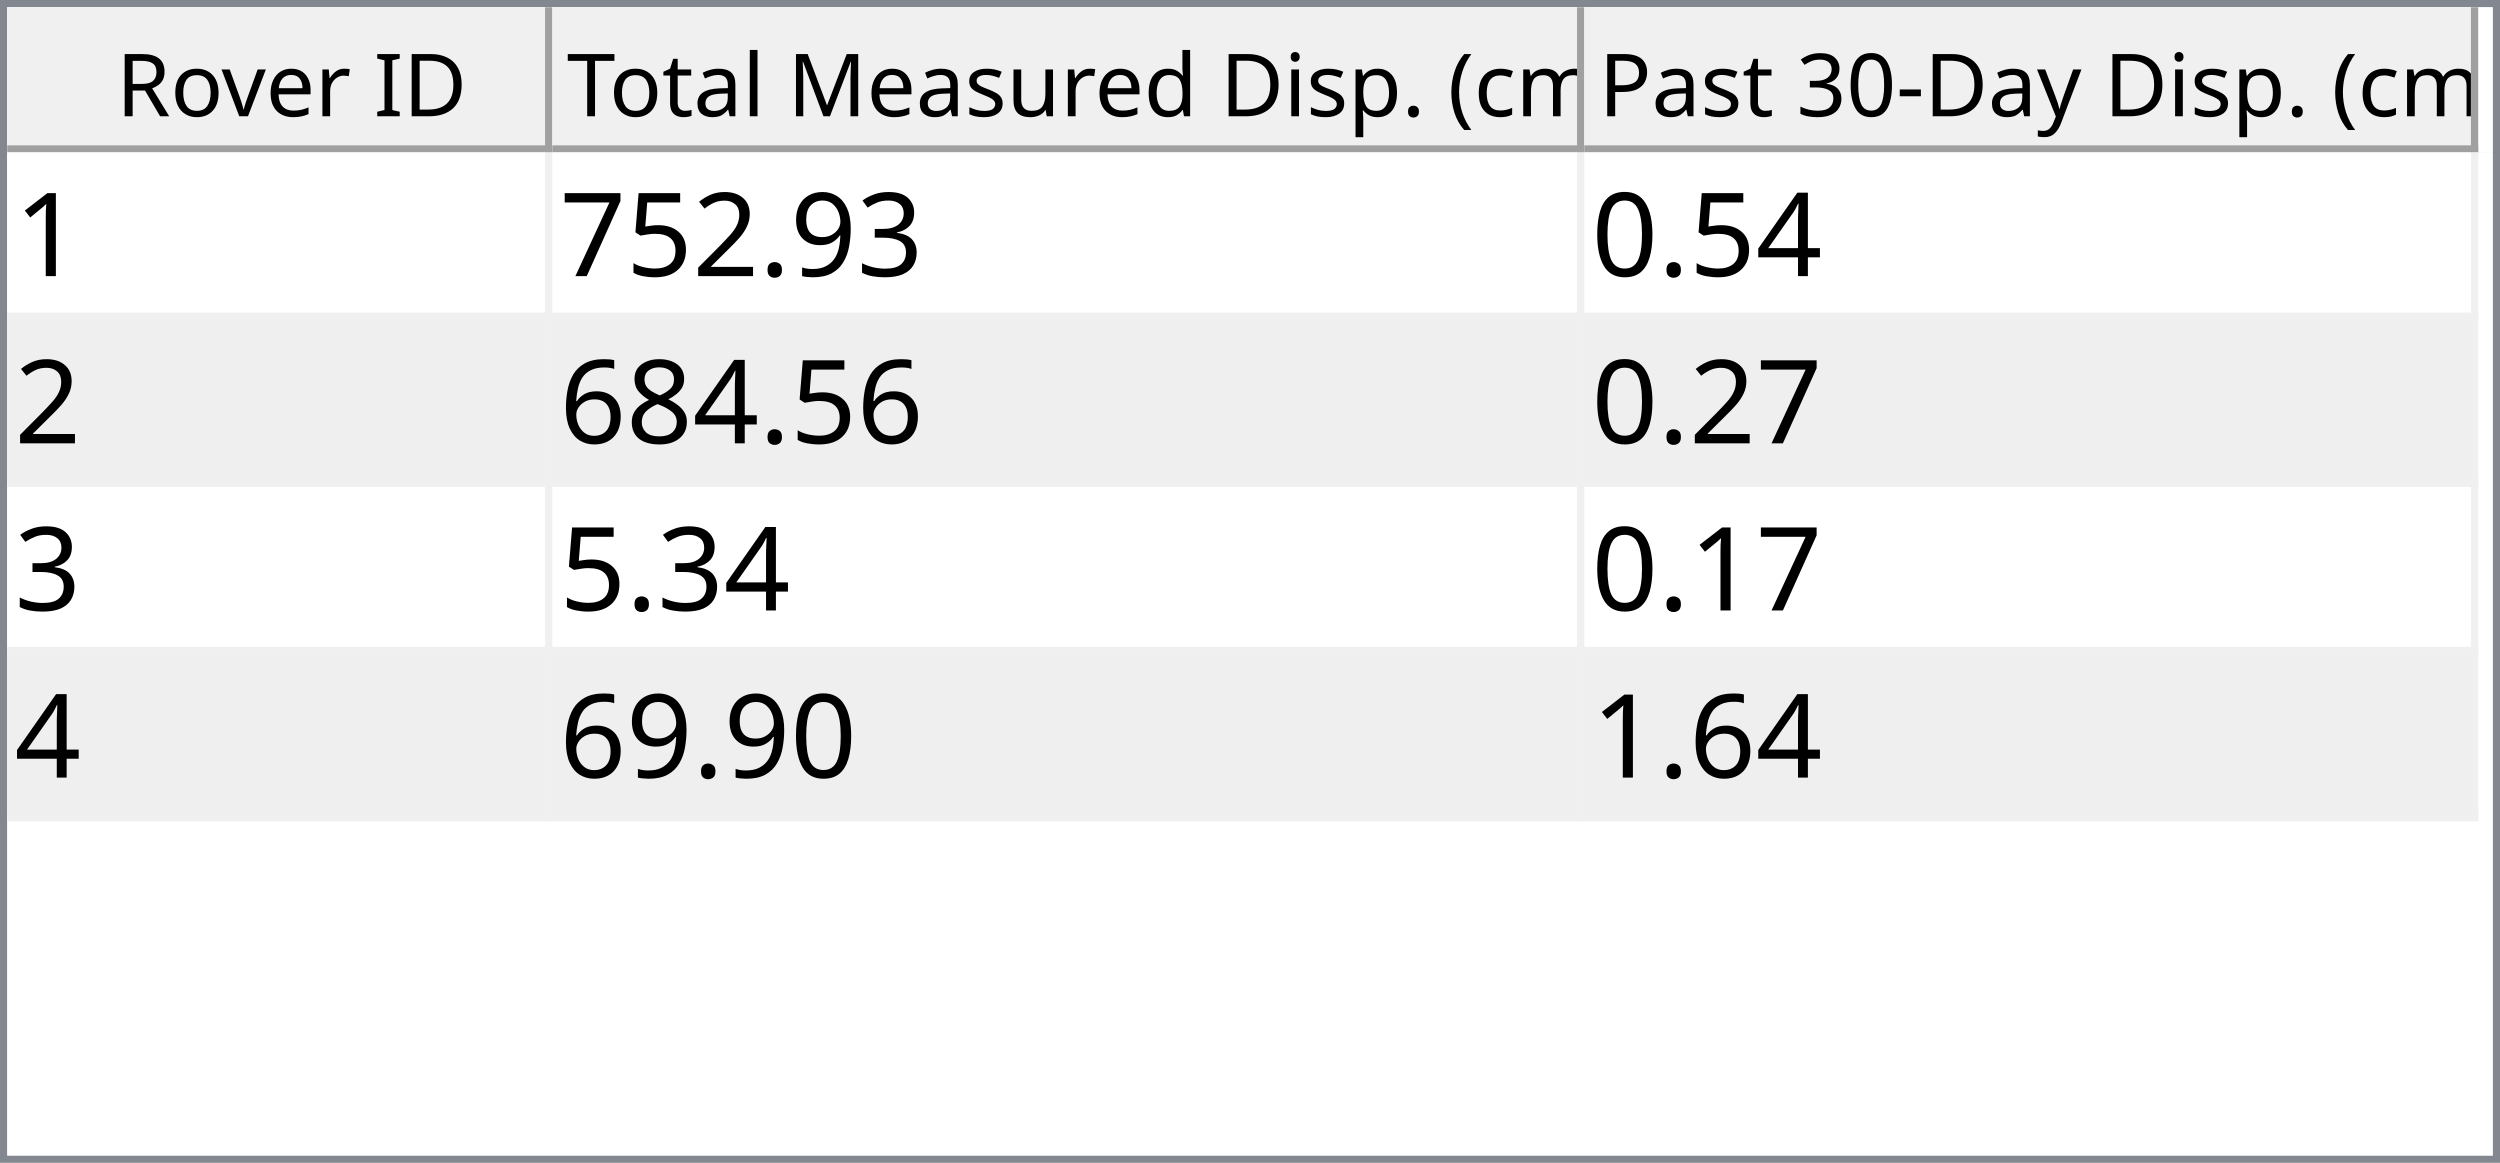
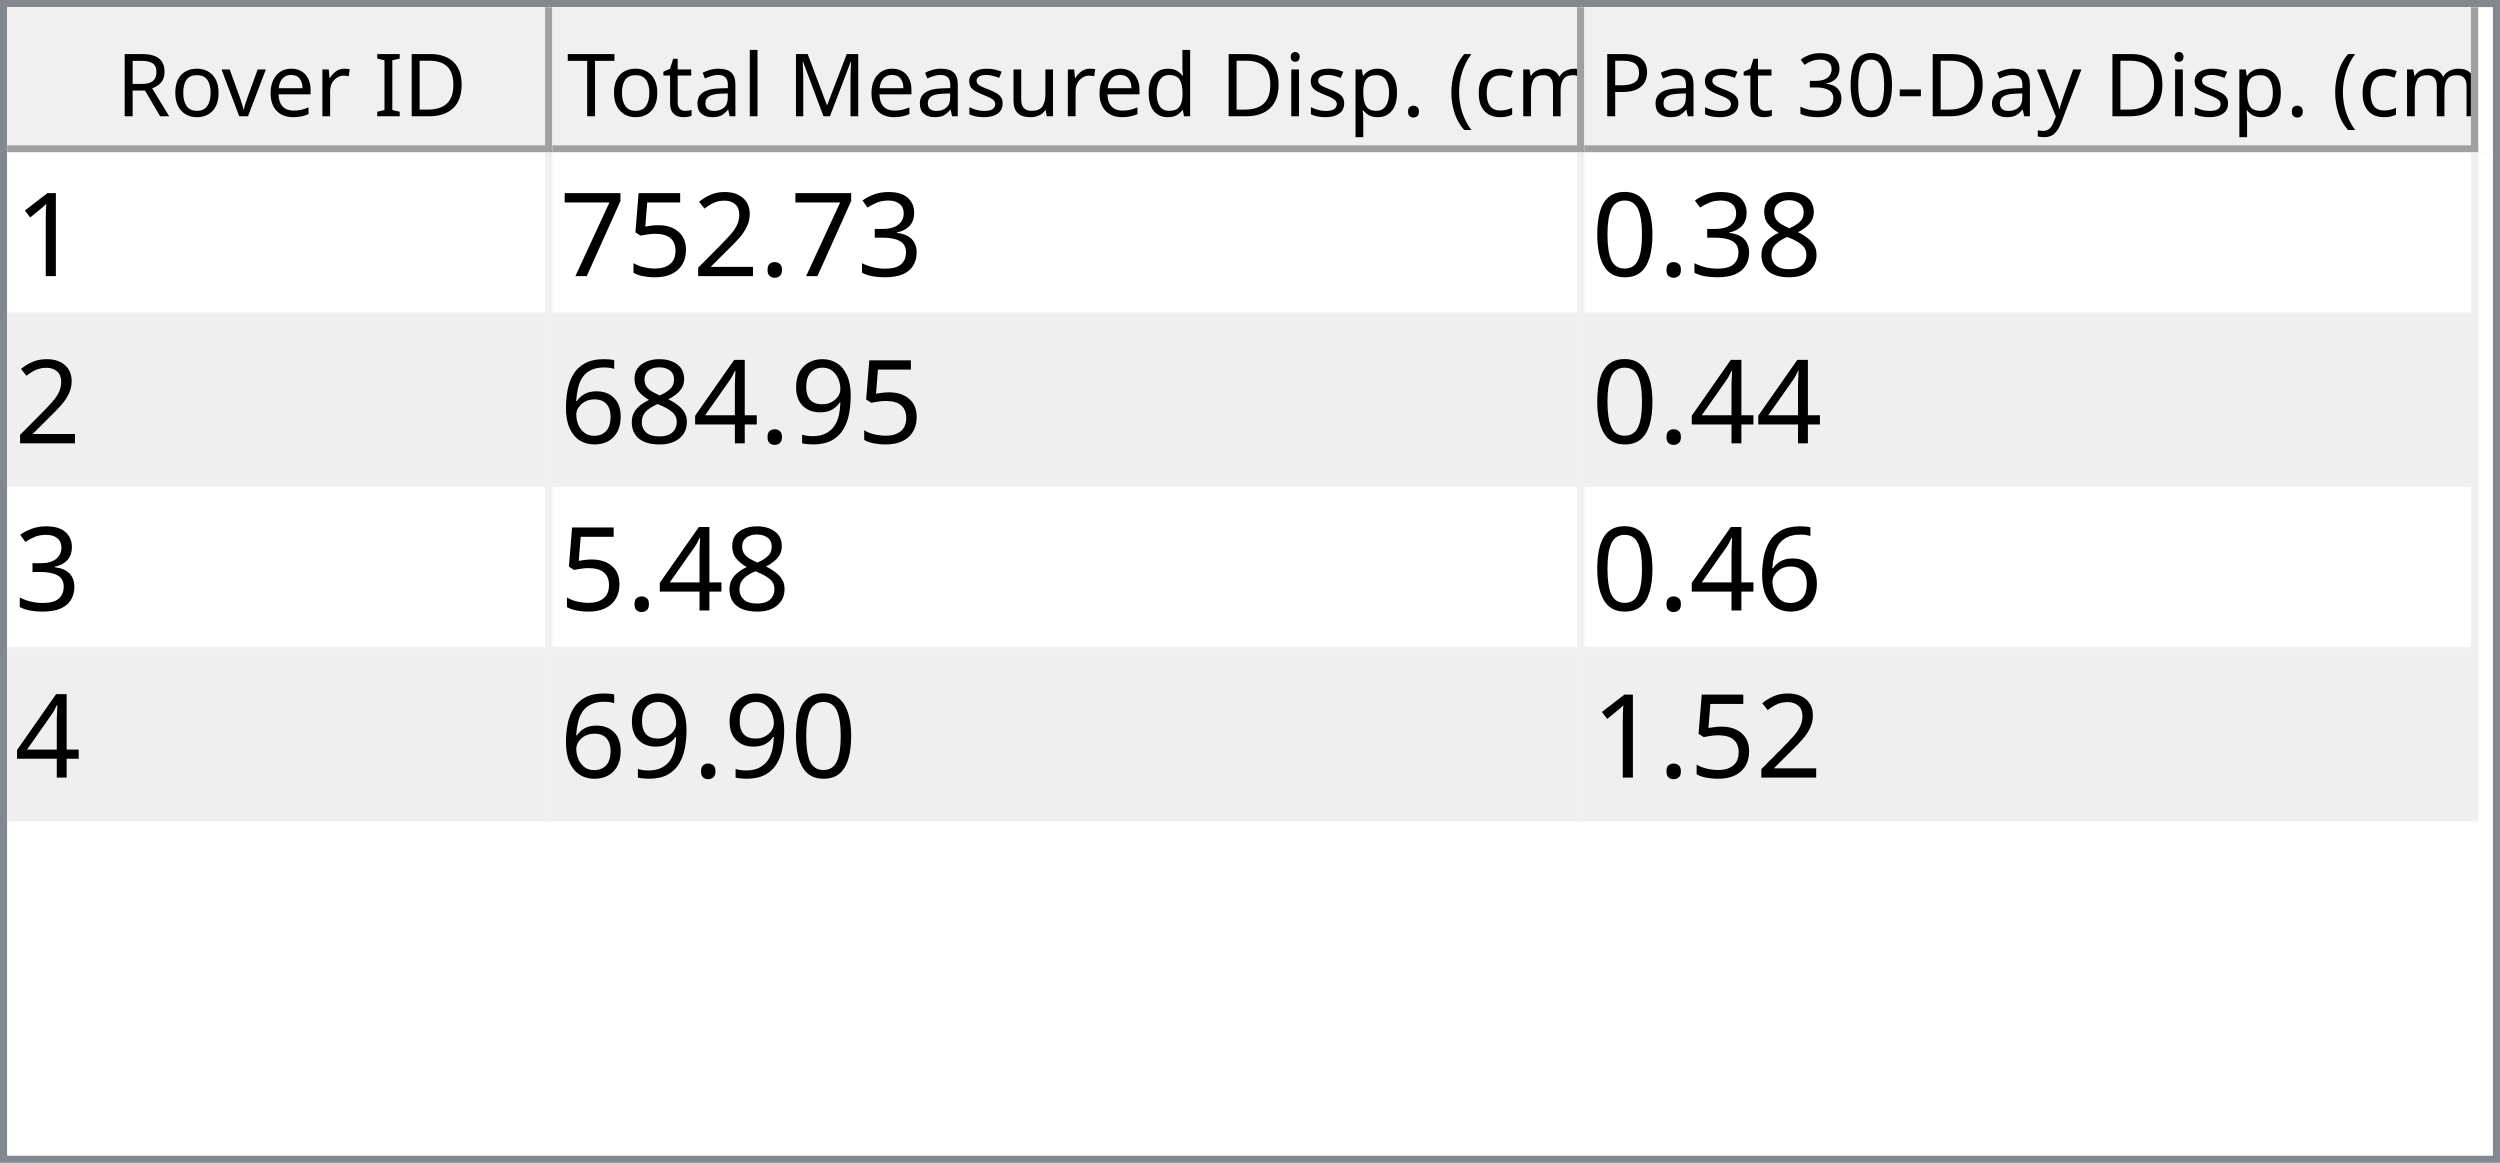
<svg xmlns="http://www.w3.org/2000/svg" style="fill-opacity:1; color-rendering:auto; color-interpolation:auto; text-rendering:auto; stroke:black; stroke-linecap:square; stroke-miterlimit:10; shape-rendering:auto; stroke-opacity:1; fill:black; stroke-dasharray:none; font-weight:normal; stroke-width:1; font-family:'Dialog'; font-style:normal; stroke-linejoin:miter; font-size:12px; stroke-dashoffset:0; image-rendering:auto;" width="344" height="160">
  <defs id="genericDefs" />
  <g>
    <defs id="defs1">
      <clipPath clipPathUnits="userSpaceOnUse" id="clipPath1">
        <path d="M0 0 L344 0 L344 160 L0 160 L0 0 Z" />
      </clipPath>
      <clipPath clipPathUnits="userSpaceOnUse" id="clipPath2">
        <path d="M0 0 L0 160 L344 160 L344 0 Z" />
      </clipPath>
      <clipPath clipPathUnits="userSpaceOnUse" id="clipPath3">
        <path d="M0 0 L0 20 L342 20 L342 0 Z" />
      </clipPath>
      <clipPath clipPathUnits="userSpaceOnUse" id="clipPath4">
        <path d="M0 0 L0 20 L75 20 L75 0 Z" />
      </clipPath>
      <clipPath clipPathUnits="userSpaceOnUse" id="clipPath5">
        <path d="M1 1 L1 19 L74 19 L74 1 Z" />
      </clipPath>
      <clipPath clipPathUnits="userSpaceOnUse" id="clipPath6">
        <path d="M0 0 L0 18 L73 18 L73 0 Z" />
      </clipPath>
      <clipPath clipPathUnits="userSpaceOnUse" id="clipPath7">
        <path d="M-0.5 -0.5 L-0.5 19.5 L74.5 19.5 L74.5 -0.5 Z" />
      </clipPath>
      <clipPath clipPathUnits="userSpaceOnUse" id="clipPath8">
        <path d="M0 0 L0 20 L142 20 L142 0 Z" />
      </clipPath>
      <clipPath clipPathUnits="userSpaceOnUse" id="clipPath9">
        <path d="M1 1 L1 19 L141 19 L141 1 Z" />
      </clipPath>
      <clipPath clipPathUnits="userSpaceOnUse" id="clipPath10">
        <path d="M0 0 L0 18 L140 18 L140 0 Z" />
      </clipPath>
      <clipPath clipPathUnits="userSpaceOnUse" id="clipPath11">
        <path d="M-0.5 -0.5 L-0.5 19.5 L141.5 19.5 L141.5 -0.5 Z" />
      </clipPath>
      <clipPath clipPathUnits="userSpaceOnUse" id="clipPath12">
        <path d="M0 0 L0 20 L123 20 L123 0 Z" />
      </clipPath>
      <clipPath clipPathUnits="userSpaceOnUse" id="clipPath13">
        <path d="M1 1 L1 19 L122 19 L122 1 Z" />
      </clipPath>
      <clipPath clipPathUnits="userSpaceOnUse" id="clipPath14">
        <path d="M0 0 L0 18 L121 18 L121 0 Z" />
      </clipPath>
      <clipPath clipPathUnits="userSpaceOnUse" id="clipPath15">
        <path d="M-0.5 -0.5 L-0.5 19.5 L122.5 19.5 L122.5 -0.5 Z" />
      </clipPath>
      <clipPath clipPathUnits="userSpaceOnUse" id="clipPath16">
        <path d="M0 0 L0 138 L342 138 L342 0 Z" />
      </clipPath>
      <clipPath clipPathUnits="userSpaceOnUse" id="clipPath17">
        <path d="M0 0 L0 92 L340 92 L340 0 Z" />
      </clipPath>
      <clipPath clipPathUnits="userSpaceOnUse" id="clipPath18">
        <path d="M-0.5 -0.5 L-0.5 91.5 L339.5 91.5 L339.5 -0.5 Z" />
      </clipPath>
      <clipPath clipPathUnits="userSpaceOnUse" id="clipPath19">
        <path d="M0 0 L0 22 L74 22 L74 0 Z" />
      </clipPath>
      <clipPath clipPathUnits="userSpaceOnUse" id="clipPath20">
        <path d="M0 0 L0 22 L141 22 L141 0 Z" />
      </clipPath>
      <clipPath clipPathUnits="userSpaceOnUse" id="clipPath21">
        <path d="M0 0 L0 22 L122 22 L122 0 Z" />
      </clipPath>
      <font horiz-adv-x="64.551" id="font1">
        <font-face ascent="107.91" descent="25.098" units-per-em="100" style="font-style:normal; font-family:Segoe UI; font-weight:normal;" />
        <missing-glyph horiz-adv-x="64.551" d="M8.109 0 L8.109 68.266 L56.453 68.266 L56.453 0 L8.109 0 ZM15.328 7.234 L49.219 7.234 L49.219 61.031 L15.328 61.031 L15.328 7.234 Z" />
        <glyph unicode="D" horiz-adv-x="70.117" d="M9.188 0 L9.188 70.016 L28.516 70.016 Q65.531 70.016 65.531 35.891 Q65.531 19.672 55.25 9.836 Q44.969 0 27.734 0 L9.188 0 ZM17.391 62.594 L17.391 7.422 L27.828 7.422 Q41.609 7.422 49.273 14.797 Q56.938 22.172 56.938 35.688 Q56.938 62.594 28.328 62.594 L17.391 62.594 Z" />
        <glyph unicode="I" horiz-adv-x="26.611" d="M17.391 0 L9.188 0 L9.188 70.016 L17.391 70.016 L17.391 0 Z" />
        <glyph unicode=" " horiz-adv-x="27.393" d="" />
        <glyph unicode="r" horiz-adv-x="34.766" d="M34.188 41.891 Q32.078 43.5 28.125 43.5 Q23 43.5 19.555 38.672 Q16.109 33.844 16.109 25.484 L16.109 0 L8.109 0 L8.109 50 L16.109 50 L16.109 39.703 L16.312 39.703 Q18.016 44.969 21.531 47.922 Q25.047 50.875 29.391 50.875 Q32.516 50.875 34.188 50.203 L34.188 41.891 Z" />
        <glyph unicode="e" horiz-adv-x="52.295" d="M48.297 23 L12.984 23 Q13.188 14.656 17.484 10.109 Q21.781 5.562 29.297 5.562 Q37.75 5.562 44.828 11.141 L44.828 3.609 Q38.234 -1.172 27.391 -1.172 Q16.797 -1.172 10.742 5.641 Q4.688 12.453 4.688 24.812 Q4.688 36.469 11.305 43.82 Q17.922 51.172 27.734 51.172 Q37.547 51.172 42.922 44.828 Q48.297 38.484 48.297 27.203 L48.297 23 ZM40.094 29.781 Q40.047 36.719 36.75 40.578 Q33.453 44.438 27.594 44.438 Q21.922 44.438 17.969 40.383 Q14.016 36.328 13.094 29.781 L40.094 29.781 Z" />
        <glyph unicode="v" horiz-adv-x="47.9" d="M47.406 50 L27.484 0 L19.625 0 L0.688 50 L9.469 50 L22.172 13.672 Q23.578 9.672 23.922 6.688 L24.125 6.688 Q24.609 10.453 25.688 13.484 L38.969 50 L47.406 50 Z" />
        <glyph unicode="o" horiz-adv-x="58.594" d="M29 -1.172 Q17.922 -1.172 11.305 5.836 Q4.688 12.844 4.688 24.422 Q4.688 37.016 11.57 44.094 Q18.453 51.172 30.172 51.172 Q41.359 51.172 47.633 44.289 Q53.906 37.406 53.906 25.203 Q53.906 13.234 47.141 6.031 Q40.375 -1.172 29 -1.172 ZM29.594 44.438 Q21.875 44.438 17.383 39.188 Q12.891 33.938 12.891 24.703 Q12.891 15.828 17.43 10.695 Q21.969 5.562 29.594 5.562 Q37.359 5.562 41.531 10.594 Q45.703 15.625 45.703 24.906 Q45.703 34.281 41.531 39.359 Q37.359 44.438 29.594 44.438 Z" />
        <glyph unicode="R" horiz-adv-x="59.814" d="M59.375 0 L49.609 0 L37.891 19.625 Q36.281 22.359 34.766 24.289 Q33.25 26.219 31.664 27.438 Q30.078 28.656 28.25 29.219 Q26.422 29.781 24.125 29.781 L17.391 29.781 L17.391 0 L9.188 0 L9.188 70.016 L30.078 70.016 Q34.672 70.016 38.555 68.867 Q42.438 67.719 45.289 65.375 Q48.141 63.031 49.758 59.547 Q51.375 56.062 51.375 51.375 Q51.375 47.703 50.273 44.656 Q49.172 41.609 47.148 39.211 Q45.125 36.812 42.266 35.133 Q39.406 33.453 35.844 32.516 L35.844 32.328 Q37.594 31.547 38.891 30.547 Q40.188 29.547 41.359 28.18 Q42.531 26.812 43.68 25.078 Q44.828 23.344 46.234 21.047 L59.375 0 ZM17.391 62.594 L17.391 37.203 L28.516 37.203 Q31.594 37.203 34.203 38.133 Q36.812 39.062 38.719 40.797 Q40.625 42.531 41.703 45.047 Q42.781 47.562 42.781 50.688 Q42.781 56.297 39.141 59.445 Q35.5 62.594 28.609 62.594 L17.391 62.594 Z" />
        <glyph unicode=")" horiz-adv-x="30.176" d="M8.297 -15.922 L1.172 -15.922 Q16.406 2.344 16.406 26.812 Q16.406 51.469 1.078 70.016 L8.297 70.016 Q23.531 52.156 23.531 26.703 Q23.531 1.375 8.297 -15.922 Z" />
        <glyph unicode="m" horiz-adv-x="86.133" d="M79.109 0 L71.094 0 L71.094 28.719 Q71.094 37.016 68.531 40.727 Q65.969 44.438 59.906 44.438 Q54.781 44.438 51.195 39.75 Q47.609 35.062 47.609 28.516 L47.609 0 L39.594 0 L39.594 29.688 Q39.594 44.438 28.219 44.438 Q22.953 44.438 19.531 40.016 Q16.109 35.594 16.109 28.516 L16.109 0 L8.109 0 L8.109 50 L16.109 50 L16.109 42.094 L16.312 42.094 Q21.625 51.172 31.844 51.172 Q36.969 51.172 40.773 48.312 Q44.578 45.453 46 40.828 Q51.562 51.172 62.594 51.172 Q79.109 51.172 79.109 30.812 L79.109 0 Z" />
        <glyph unicode="c" horiz-adv-x="46.191" d="M42.188 2.297 Q36.422 -1.172 28.516 -1.172 Q17.828 -1.172 11.258 5.789 Q4.688 12.75 4.688 23.828 Q4.688 36.188 11.766 43.68 Q18.844 51.172 30.672 51.172 Q37.25 51.172 42.281 48.734 L42.281 40.531 Q36.719 44.438 30.375 44.438 Q22.703 44.438 17.797 38.945 Q12.891 33.453 12.891 24.516 Q12.891 15.719 17.508 10.641 Q22.125 5.562 29.891 5.562 Q36.422 5.562 42.188 9.906 L42.188 2.297 Z" />
        <glyph unicode="(" horiz-adv-x="30.176" d="M29.109 -15.922 L21.969 -15.922 Q6.844 1.375 6.844 26.703 Q6.844 52.156 21.969 70.016 L29.203 70.016 Q13.875 51.469 13.875 26.812 Q13.875 2.344 29.109 -15.922 Z" />
        <glyph unicode="." horiz-adv-x="21.68" d="M10.891 -1.078 Q8.641 -1.078 7.055 0.539 Q5.469 2.156 5.469 4.391 Q5.469 6.641 7.055 8.273 Q8.641 9.906 10.891 9.906 Q13.188 9.906 14.797 8.273 Q16.406 6.641 16.406 4.391 Q16.406 2.156 14.797 0.539 Q13.188 -1.078 10.891 -1.078 Z" />
        <glyph unicode="p" horiz-adv-x="58.789" d="M16.312 7.234 L16.109 7.234 L16.109 -23 L8.109 -23 L8.109 50 L16.109 50 L16.109 41.219 L16.312 41.219 Q22.219 51.172 33.594 51.172 Q43.266 51.172 48.688 44.461 Q54.109 37.75 54.109 26.469 Q54.109 13.922 48 6.375 Q41.891 -1.172 31.297 -1.172 Q21.578 -1.172 16.312 7.234 ZM16.109 27.391 L16.109 20.406 Q16.109 14.203 20.141 9.883 Q24.172 5.562 30.375 5.562 Q37.641 5.562 41.773 11.133 Q45.906 16.703 45.906 26.609 Q45.906 34.969 42.047 39.703 Q38.188 44.438 31.594 44.438 Q24.609 44.438 20.359 39.578 Q16.109 34.719 16.109 27.391 Z" />
        <glyph unicode="i" horiz-adv-x="24.219" d="M12.203 62.703 Q10.062 62.703 8.547 64.164 Q7.031 65.625 7.031 67.875 Q7.031 70.125 8.547 71.609 Q10.062 73.094 12.203 73.094 Q14.406 73.094 15.945 71.609 Q17.484 70.125 17.484 67.875 Q17.484 65.719 15.945 64.211 Q14.406 62.703 12.203 62.703 ZM16.109 0 L8.109 0 L8.109 50 L16.109 50 L16.109 0 Z" />
        <glyph unicode="d" horiz-adv-x="58.887" d="M50.781 0 L42.781 0 L42.781 8.5 L42.578 8.5 Q37.016 -1.172 25.391 -1.172 Q15.969 -1.172 10.328 5.539 Q4.688 12.25 4.688 23.828 Q4.688 36.234 10.938 43.703 Q17.188 51.172 27.594 51.172 Q37.891 51.172 42.578 43.062 L42.781 43.062 L42.781 74.031 L50.781 74.031 L50.781 0 ZM42.781 22.609 L42.781 29.984 Q42.781 36.031 38.773 40.234 Q34.766 44.438 28.609 44.438 Q21.297 44.438 17.094 39.062 Q12.891 33.688 12.891 24.219 Q12.891 15.578 16.922 10.57 Q20.953 5.562 27.734 5.562 Q34.422 5.562 38.602 10.398 Q42.781 15.234 42.781 22.609 Z" />
        <glyph unicode="u" horiz-adv-x="56.592" d="M48.531 0 L40.531 0 L40.531 7.906 L40.328 7.906 Q35.359 -1.172 24.906 -1.172 Q7.031 -1.172 7.031 20.125 L7.031 50 L14.984 50 L14.984 21.391 Q14.984 5.562 27.094 5.562 Q32.953 5.562 36.742 9.883 Q40.531 14.203 40.531 21.188 L40.531 50 L48.531 50 L48.531 0 Z" />
        <glyph unicode="s" horiz-adv-x="42.432" d="M5.078 1.812 L5.078 10.406 Q11.625 5.562 19.484 5.562 Q30.031 5.562 30.031 12.594 Q30.031 14.594 29.125 15.992 Q28.219 17.391 26.68 18.461 Q25.141 19.531 23.07 20.383 Q21 21.234 18.609 22.172 Q15.281 23.484 12.766 24.828 Q10.25 26.172 8.57 27.859 Q6.891 29.547 6.031 31.695 Q5.172 33.844 5.172 36.719 Q5.172 40.234 6.789 42.945 Q8.406 45.656 11.086 47.484 Q13.766 49.312 17.211 50.242 Q20.656 51.172 24.312 51.172 Q30.812 51.172 35.938 48.922 L35.938 40.828 Q30.422 44.438 23.25 44.438 Q21 44.438 19.195 43.922 Q17.391 43.406 16.094 42.477 Q14.797 41.547 14.086 40.258 Q13.375 38.969 13.375 37.406 Q13.375 35.453 14.086 34.133 Q14.797 32.812 16.164 31.789 Q17.531 30.766 19.484 29.938 Q21.438 29.109 23.922 28.125 Q27.25 26.859 29.883 25.516 Q32.516 24.172 34.375 22.484 Q36.234 20.797 37.234 18.602 Q38.234 16.406 38.234 13.375 Q38.234 9.672 36.602 6.938 Q34.969 4.203 32.234 2.398 Q29.5 0.594 25.93 -0.289 Q22.359 -1.172 18.453 -1.172 Q10.75 -1.172 5.078 1.812 Z" />
        <glyph unicode="M" horiz-adv-x="89.795" d="M80.562 0 L72.406 0 L72.406 46.969 Q72.406 52.547 73.094 60.594 L72.906 60.594 Q71.734 55.859 70.797 53.812 L46.875 0 L42.875 0 L19 53.422 Q17.969 55.766 16.891 60.594 L16.703 60.594 Q17.094 56.391 17.094 46.875 L17.094 0 L9.188 0 L9.188 70.016 L20.016 70.016 L41.5 21.188 Q44 15.578 44.734 12.797 L45.016 12.797 Q47.125 18.562 48.391 21.391 L70.312 70.016 L80.562 70.016 L80.562 0 Z" />
        <glyph unicode="l" horiz-adv-x="24.219" d="M16.109 0 L8.109 0 L8.109 74.031 L16.109 74.031 L16.109 0 Z" />
        <glyph unicode="a" horiz-adv-x="50.879" d="M43.891 0 L35.891 0 L35.891 7.812 L35.688 7.812 Q30.469 -1.172 20.312 -1.172 Q12.844 -1.172 8.617 2.781 Q4.391 6.734 4.391 13.281 Q4.391 27.297 20.906 29.594 L35.891 31.688 Q35.891 44.438 25.594 44.438 Q16.547 44.438 9.281 38.281 L9.281 46.484 Q16.656 51.172 26.266 51.172 Q43.891 51.172 43.891 32.516 L43.891 0 ZM35.891 25.297 L23.828 23.641 Q18.266 22.859 15.43 20.875 Q12.594 18.891 12.594 13.875 Q12.594 10.203 15.211 7.883 Q17.828 5.562 22.172 5.562 Q28.125 5.562 32.008 9.742 Q35.891 13.922 35.891 20.312 L35.891 25.297 Z" />
        <glyph unicode="t" horiz-adv-x="33.887" d="M31.297 0.484 Q28.469 -1.078 23.828 -1.078 Q10.688 -1.078 10.688 13.578 L10.688 43.172 L2.094 43.172 L2.094 50 L10.688 50 L10.688 62.203 L18.703 64.797 L18.703 50 L31.297 50 L31.297 43.172 L18.703 43.172 L18.703 14.984 Q18.703 9.969 20.414 7.82 Q22.125 5.672 26.078 5.672 Q29.109 5.672 31.297 7.328 L31.297 0.484 Z" />
        <glyph unicode="T" horiz-adv-x="52.393" d="M50.594 62.594 L30.375 62.594 L30.375 0 L22.172 0 L22.172 62.594 L2 62.594 L2 70.016 L50.594 70.016 L50.594 62.594 Z" />
        <glyph unicode="y" horiz-adv-x="48.389" d="M47.906 50 L24.906 -8.016 Q18.75 -23.531 7.625 -23.531 Q4.5 -23.531 2.391 -22.906 L2.391 -15.719 Q4.984 -16.609 7.125 -16.609 Q13.188 -16.609 16.219 -9.375 L20.219 0.094 L0.688 50 L9.578 50 L23.094 11.531 Q23.344 10.797 24.125 7.719 L24.422 7.719 Q24.656 8.891 25.391 11.422 L39.594 50 L47.906 50 Z" />
        <glyph unicode="-" horiz-adv-x="39.99" d="M33.688 24.703 L7.031 24.703 L7.031 31 L33.688 31 L33.688 24.703 Z" />
        <glyph unicode="0" horiz-adv-x="53.906" d="M49.812 35.297 Q49.812 26.516 48.219 19.727 Q46.625 12.938 43.625 8.273 Q40.625 3.609 36.258 1.195 Q31.891 -1.219 26.312 -1.219 Q21.047 -1.219 16.922 1.102 Q12.797 3.422 9.961 7.867 Q7.125 12.312 5.664 18.781 Q4.203 25.25 4.203 33.594 Q4.203 42.781 5.742 49.812 Q7.281 56.844 10.258 61.602 Q13.234 66.359 17.656 68.773 Q22.078 71.188 27.781 71.188 Q49.812 71.188 49.812 35.297 ZM41.609 34.516 Q41.609 64.406 27.391 64.406 Q12.406 64.406 12.406 33.984 Q12.406 5.609 27.094 5.609 Q41.609 5.609 41.609 34.516 Z" />
        <glyph unicode="3" horiz-adv-x="53.906" d="M46.531 19.828 Q46.531 15.094 44.75 11.211 Q42.969 7.328 39.719 4.57 Q36.469 1.812 31.93 0.297 Q27.391 -1.219 21.922 -1.219 Q11.922 -1.219 6 2.594 L6 11.188 Q13.094 5.609 22.219 5.609 Q25.875 5.609 28.828 6.539 Q31.781 7.469 33.906 9.227 Q36.031 10.984 37.18 13.477 Q38.328 15.969 38.328 19.094 Q38.328 32.812 18.797 32.812 L12.984 32.812 L12.984 39.594 L18.5 39.594 Q35.797 39.594 35.797 52.484 Q35.797 64.406 22.609 64.406 Q15.188 64.406 8.688 59.422 L8.688 67.188 Q15.375 71.188 24.609 71.188 Q29 71.188 32.57 69.969 Q36.141 68.75 38.68 66.555 Q41.219 64.359 42.609 61.281 Q44 58.203 44 54.5 Q44 40.672 30.031 36.719 L30.031 36.531 Q33.594 36.141 36.625 34.797 Q39.656 33.453 41.852 31.305 Q44.047 29.156 45.289 26.25 Q46.531 23.344 46.531 19.828 Z" />
        <glyph unicode="P" horiz-adv-x="56.006" d="M17.391 26.469 L17.391 0 L9.188 0 L9.188 70.016 L28.422 70.016 Q39.656 70.016 45.828 64.547 Q52 59.078 52 49.125 Q52 39.156 45.141 32.812 Q38.281 26.469 26.609 26.469 L17.391 26.469 ZM17.391 62.594 L17.391 33.891 L25.984 33.891 Q34.469 33.891 38.938 37.773 Q43.406 41.656 43.406 48.734 Q43.406 62.594 27 62.594 L17.391 62.594 Z" />
      </font>
      <font horiz-adv-x="75.0" id="font2">
        <font-face ascent="100.537" descent="21.973" units-per-em="100" style="font-style:normal; font-family:sans-serif; font-weight:normal;" />
        <missing-glyph horiz-adv-x="75.0" d="M12.5 0 L12.5 62.5 L62.5 62.5 L62.5 0 L12.5 0 ZM14.062 1.562 L60.938 1.562 L60.938 60.938 L14.062 60.938 L14.062 1.562 Z" />
        <glyph unicode="1" horiz-adv-x="55.615" d="M37.25 0 L28.469 0 L28.469 56 Q25.297 52.984 20.141 49.953 Q14.984 46.922 10.891 45.406 L10.891 53.906 Q18.266 57.375 23.781 62.305 Q29.297 67.234 31.594 71.875 L37.25 71.875 L37.25 0 Z" />
        <glyph unicode="3" horiz-adv-x="55.615" d="M4.203 18.891 L12.984 20.062 Q14.5 12.594 18.141 9.297 Q21.781 6 27 6 Q33.203 6 37.477 10.297 Q41.75 14.594 41.75 20.953 Q41.75 27 37.797 30.93 Q33.844 34.859 27.734 34.859 Q25.25 34.859 21.531 33.891 L22.516 41.609 Q23.391 41.5 23.922 41.5 Q29.547 41.5 34.039 44.43 Q38.531 47.359 38.531 53.469 Q38.531 58.297 35.258 61.477 Q31.984 64.656 26.812 64.656 Q21.688 64.656 18.266 61.43 Q14.844 58.203 13.875 51.766 L5.078 53.328 Q6.688 62.156 12.398 67.016 Q18.109 71.875 26.609 71.875 Q32.469 71.875 37.398 69.359 Q42.328 66.844 44.945 62.5 Q47.562 58.156 47.562 53.266 Q47.562 48.641 45.07 44.828 Q42.578 41.016 37.703 38.766 Q44.047 37.312 47.562 32.695 Q51.078 28.078 51.078 21.141 Q51.078 11.766 44.242 5.25 Q37.406 -1.266 26.953 -1.266 Q17.531 -1.266 11.305 4.352 Q5.078 9.969 4.203 18.891 Z" />
-         <glyph unicode="9" horiz-adv-x="55.615" d="M5.469 16.547 L13.922 17.328 Q14.984 11.375 18.016 8.688 Q21.047 6 25.781 6 Q29.828 6 32.883 7.859 Q35.938 9.719 37.891 12.82 Q39.844 15.922 41.164 21.195 Q42.484 26.469 42.484 31.938 Q42.484 32.516 42.438 33.688 Q39.797 29.5 35.234 26.883 Q30.672 24.266 25.344 24.266 Q16.453 24.266 10.305 30.711 Q4.156 37.156 4.156 47.703 Q4.156 58.594 10.578 65.234 Q17 71.875 26.656 71.875 Q33.641 71.875 39.43 68.117 Q45.219 64.359 48.219 57.398 Q51.219 50.438 51.219 37.25 Q51.219 23.531 48.242 15.406 Q45.266 7.281 39.383 3.031 Q33.5 -1.219 25.594 -1.219 Q17.188 -1.219 11.867 3.445 Q6.547 8.109 5.469 16.547 ZM41.453 48.141 Q41.453 55.719 37.43 60.156 Q33.406 64.594 27.734 64.594 Q21.875 64.594 17.531 59.812 Q13.188 55.031 13.188 47.406 Q13.188 40.578 17.312 36.305 Q21.438 32.031 27.484 32.031 Q33.594 32.031 37.523 36.305 Q41.453 40.578 41.453 48.141 Z" />
        <glyph unicode="." horiz-adv-x="27.783" d="M9.078 0 L9.078 10.016 L19.094 10.016 L19.094 0 L9.078 0 Z" />
        <glyph unicode="2" horiz-adv-x="55.615" d="M50.344 8.453 L50.344 0 L3.031 0 Q2.938 3.172 4.047 6.109 Q5.859 10.938 9.836 15.625 Q13.812 20.312 21.344 26.469 Q33.016 36.031 37.117 41.625 Q41.219 47.219 41.219 52.203 Q41.219 57.422 37.477 61.008 Q33.734 64.594 27.734 64.594 Q21.391 64.594 17.578 60.789 Q13.766 56.984 13.719 50.25 L4.688 51.172 Q5.609 61.281 11.664 66.578 Q17.719 71.875 27.938 71.875 Q38.234 71.875 44.242 66.164 Q50.25 60.453 50.25 52 Q50.25 47.703 48.492 43.555 Q46.734 39.406 42.656 34.812 Q38.578 30.219 29.109 22.219 Q21.188 15.578 18.945 13.211 Q16.703 10.844 15.234 8.453 L50.344 8.453 Z" />
        <glyph unicode="5" horiz-adv-x="55.615" d="M4.156 18.75 L13.375 19.531 Q14.406 12.797 18.141 9.398 Q21.875 6 27.156 6 Q33.5 6 37.891 10.789 Q42.281 15.578 42.281 23.484 Q42.281 31 38.062 35.352 Q33.844 39.703 27 39.703 Q22.75 39.703 19.336 37.773 Q15.922 35.844 13.969 32.766 L5.719 33.844 L12.641 70.609 L48.25 70.609 L48.25 62.203 L19.672 62.203 L15.828 42.969 Q22.266 47.469 29.344 47.469 Q38.719 47.469 45.164 40.969 Q51.609 34.469 51.609 24.266 Q51.609 14.547 45.953 7.469 Q39.062 -1.219 27.156 -1.219 Q17.391 -1.219 11.211 4.25 Q5.031 9.719 4.156 18.75 Z" />
        <glyph unicode="7" horiz-adv-x="55.615" d="M4.734 62.203 L4.734 70.656 L51.078 70.656 L51.078 63.812 Q44.234 56.547 37.523 44.484 Q30.812 32.422 27.156 19.672 Q24.516 10.688 23.781 0 L14.75 0 Q14.891 8.453 18.062 20.414 Q21.234 32.375 27.172 43.484 Q33.109 54.594 39.797 62.203 L4.734 62.203 Z" />
+         <glyph unicode="8" horiz-adv-x="55.615" d="M17.672 38.812 Q12.203 40.828 9.57 44.539 Q6.938 48.25 6.938 53.422 Q6.938 61.234 12.555 66.555 Q18.172 71.875 27.484 71.875 Q36.859 71.875 42.578 66.43 Q48.297 60.984 48.297 53.172 Q48.297 48.188 45.68 44.508 Q43.062 40.828 37.75 38.812 Q44.344 36.672 47.781 31.883 Q51.219 27.094 51.219 20.453 Q51.219 11.281 44.727 5.031 Q38.234 -1.219 27.641 -1.219 Q17.047 -1.219 10.547 5.055 Q4.047 11.328 4.047 20.703 Q4.047 27.688 7.594 32.398 Q11.141 37.109 17.672 38.812 ZM15.922 53.719 Q15.922 48.641 19.195 45.414 Q22.469 42.188 27.688 42.188 Q32.766 42.188 36.016 45.383 Q39.266 48.578 39.266 53.219 Q39.266 58.062 35.914 61.359 Q32.562 64.656 27.594 64.656 Q22.562 64.656 19.242 61.43 Q15.922 58.203 15.922 53.719 ZM13.094 20.656 Q13.094 16.891 14.875 13.375 Q16.656 9.859 20.172 7.93 Q23.688 6 27.734 6 Q34.031 6 38.133 10.055 Q42.234 14.109 42.234 20.359 Q42.234 26.703 38.016 30.859 Q33.797 35.016 27.438 35.016 Q21.234 35.016 17.164 30.914 Q13.094 26.812 13.094 20.656 Z" />
+         <glyph unicode="0" horiz-adv-x="55.615" d="M4.156 35.297 Q4.156 48 6.766 55.742 Q9.375 63.484 14.523 67.68 Q19.672 71.875 27.484 71.875 Q33.25 71.875 37.594 69.555 Q41.938 67.234 44.773 62.867 Q47.609 58.5 49.219 52.227 Q50.828 45.953 50.828 35.297 Q50.828 22.703 48.242 14.969 Q45.656 7.234 40.508 3.008 Q35.359 -1.219 27.484 -1.219 Q17.141 -1.219 11.234 6.203 Q4.156 15.141 4.156 35.297 ZM13.188 35.297 Q13.188 17.672 17.312 11.836 Q21.438 6 27.484 6 Q33.547 6 37.672 11.859 Q41.797 17.719 41.797 35.297 Q41.797 52.984 37.672 58.789 Q33.547 64.594 27.391 64.594 Q21.344 64.594 17.719 59.469 Q13.188 52.938 13.188 35.297 Z" />
+         <glyph unicode="9" horiz-adv-x="55.615" d="M5.469 16.547 L13.922 17.328 Q14.984 11.375 18.016 8.688 Q21.047 6 25.781 6 Q29.828 6 32.883 7.859 Q35.938 9.719 37.891 12.82 Q39.844 15.922 41.164 21.195 Q42.484 26.469 42.484 31.938 Q42.484 32.516 42.438 33.688 Q39.797 29.5 35.234 26.883 Q30.672 24.266 25.344 24.266 Q16.453 24.266 10.305 30.711 Q4.156 37.156 4.156 47.703 Q4.156 58.594 10.578 65.234 Q17 71.875 26.656 71.875 Q33.641 71.875 39.43 68.117 Q45.219 64.359 48.219 57.398 Q51.219 50.438 51.219 37.25 Q51.219 23.531 48.242 15.406 Q45.266 7.281 39.383 3.031 Q33.5 -1.219 25.594 -1.219 Q17.188 -1.219 11.867 3.445 Q6.547 8.109 5.469 16.547 ZM41.453 48.141 Q41.453 55.719 37.43 60.156 Q33.406 64.594 27.734 64.594 Q21.875 64.594 17.531 59.812 Q13.188 55.031 13.188 47.406 Q13.188 40.578 17.312 36.305 Q21.438 32.031 27.484 32.031 Q33.594 32.031 37.523 36.305 Q41.453 40.578 41.453 48.141 Z" />
        <glyph unicode="4" horiz-adv-x="55.615" d="M32.328 0 L32.328 17.141 L1.266 17.141 L1.266 25.203 L33.938 71.578 L41.109 71.578 L41.109 25.203 L50.781 25.203 L50.781 17.141 L41.109 17.141 L41.109 0 L32.328 0 ZM32.328 25.203 L32.328 57.469 L9.906 25.203 L32.328 25.203 Z" />
-         <glyph unicode="0" horiz-adv-x="55.615" d="M4.156 35.297 Q4.156 48 6.766 55.742 Q9.375 63.484 14.523 67.68 Q19.672 71.875 27.484 71.875 Q33.25 71.875 37.594 69.555 Q41.938 67.234 44.773 62.867 Q47.609 58.5 49.219 52.227 Q50.828 45.953 50.828 35.297 Q50.828 22.703 48.242 14.969 Q45.656 7.234 40.508 3.008 Q35.359 -1.219 27.484 -1.219 Q17.141 -1.219 11.234 6.203 Q4.156 15.141 4.156 35.297 ZM13.188 35.297 Q13.188 17.672 17.312 11.836 Q21.438 6 27.484 6 Q33.547 6 37.672 11.859 Q41.797 17.719 41.797 35.297 Q41.797 52.984 37.672 58.789 Q33.547 64.594 27.391 64.594 Q21.344 64.594 17.719 59.469 Q13.188 52.938 13.188 35.297 Z" />
-         <glyph unicode="8" horiz-adv-x="55.615" d="M17.672 38.812 Q12.203 40.828 9.57 44.539 Q6.938 48.25 6.938 53.422 Q6.938 61.234 12.555 66.555 Q18.172 71.875 27.484 71.875 Q36.859 71.875 42.578 66.43 Q48.297 60.984 48.297 53.172 Q48.297 48.188 45.68 44.508 Q43.062 40.828 37.75 38.812 Q44.344 36.672 47.781 31.883 Q51.219 27.094 51.219 20.453 Q51.219 11.281 44.727 5.031 Q38.234 -1.219 27.641 -1.219 Q17.047 -1.219 10.547 5.055 Q4.047 11.328 4.047 20.703 Q4.047 27.688 7.594 32.398 Q11.141 37.109 17.672 38.812 ZM15.922 53.719 Q15.922 48.641 19.195 45.414 Q22.469 42.188 27.688 42.188 Q32.766 42.188 36.016 45.383 Q39.266 48.578 39.266 53.219 Q39.266 58.062 35.914 61.359 Q32.562 64.656 27.594 64.656 Q22.562 64.656 19.242 61.43 Q15.922 58.203 15.922 53.719 ZM13.094 20.656 Q13.094 16.891 14.875 13.375 Q16.656 9.859 20.172 7.93 Q23.688 6 27.734 6 Q34.031 6 38.133 10.055 Q42.234 14.109 42.234 20.359 Q42.234 26.703 38.016 30.859 Q33.797 35.016 27.438 35.016 Q21.234 35.016 17.164 30.914 Q13.094 26.812 13.094 20.656 Z" />
        <glyph unicode="6" horiz-adv-x="55.615" d="M49.75 54.047 L41.016 53.375 Q39.844 58.547 37.703 60.891 Q34.125 64.656 28.906 64.656 Q24.703 64.656 21.531 62.312 Q17.391 59.281 14.992 53.469 Q12.594 47.656 12.5 36.922 Q15.672 41.75 20.266 44.094 Q24.859 46.438 29.891 46.438 Q38.672 46.438 44.852 39.969 Q51.031 33.5 51.031 23.25 Q51.031 16.5 48.125 10.719 Q45.219 4.938 40.141 1.859 Q35.062 -1.219 28.609 -1.219 Q17.625 -1.219 10.695 6.859 Q3.766 14.938 3.766 33.5 Q3.766 54.25 11.422 63.672 Q18.109 71.875 29.438 71.875 Q37.891 71.875 43.289 67.141 Q48.688 62.406 49.75 54.047 ZM13.875 23.188 Q13.875 18.656 15.797 14.508 Q17.719 10.359 21.188 8.18 Q24.656 6 28.469 6 Q34.031 6 38.039 10.492 Q42.047 14.984 42.047 22.703 Q42.047 30.125 38.086 34.398 Q34.125 38.672 28.125 38.672 Q22.172 38.672 18.023 34.398 Q13.875 30.125 13.875 23.188 Z" />
      </font>
    </defs>
    <g style="fill:white; stroke:white;">
      <rect x="0" y="0" width="344" style="clip-path:url(#clipPath1); stroke:none;" height="160" />
    </g>
    <g style="fill:white; text-rendering:optimizeSpeed; color-rendering:optimizeSpeed; image-rendering:optimizeSpeed; shape-rendering:crispEdges; stroke:white; color-interpolation:sRGB;">
      <rect x="0" width="344" height="160" y="0" style="stroke:none;" />
      <path style="stroke:none;" d="M0 160 L344 160 L344 0 L0 0 Z" />
    </g>
    <g style="fill:rgb(240,240,240); font-family:'Segoe UI'; stroke:rgb(240,240,240);">
      <rect x="0" y="0" width="344" style="clip-path:url(#clipPath2); stroke:none;" height="160" />
    </g>
    <g style="fill:rgb(130,135,144); font-family:'Segoe UI'; stroke:rgb(130,135,144);">
      <path d="M0 0 L344 0 L344 160 L0 160 L0 0 ZM1 1 L343 1 L343 159 L1 159 L1 1 Z" style="fill-rule:evenodd; clip-path:url(#clipPath2); stroke:none;" />
    </g>
    <g style="fill:white; font-family:'Segoe UI'; stroke:white;" transform="translate(1,1)">
      <rect x="0" y="0" width="342" style="clip-path:url(#clipPath3); stroke:none;" height="20" />
    </g>
    <g style="fill:rgb(240,240,240); font-family:'Segoe UI'; stroke:rgb(240,240,240);" transform="translate(1,1)">
      <rect x="0" y="0" width="75" style="clip-path:url(#clipPath4); stroke:none;" height="20" />
    </g>
    <g style="font-family:'Segoe UI';" transform="translate(2,2)">
      <text x="14" xml:space="preserve" y="14" style="clip-path:url(#clipPath6); stroke:none;">Rover ID</text>
    </g>
    <g style="fill:rgb(160,160,160); font-family:'Segoe UI'; stroke:rgb(160,160,160); stroke-linejoin:bevel;" transform="translate(1.5,1.5)">
      <line x1="74" x2="74" y1="0" style="fill:none; clip-path:url(#clipPath7);" y2="19" />
    </g>
    <g style="fill:rgb(160,160,160); font-family:'Segoe UI'; stroke:rgb(160,160,160); stroke-linejoin:bevel;" transform="matrix(1,0,0,1,1,1) translate(0.5,0.5)">
      <line x1="0" x2="74" y1="19" style="fill:none; clip-path:url(#clipPath7);" y2="19" />
    </g>
    <g style="fill:rgb(240,240,240); font-family:'Segoe UI'; stroke:rgb(240,240,240);" transform="translate(76,1)">
      <rect x="0" y="0" width="142" style="clip-path:url(#clipPath8); stroke:none;" height="20" />
    </g>
    <g style="font-family:'Segoe UI';" transform="translate(77,2)">
      <text x="1" xml:space="preserve" y="14" style="clip-path:url(#clipPath10); stroke:none;">Total Measured Disp. (cm)</text>
    </g>
    <g style="fill:rgb(160,160,160); font-family:'Segoe UI'; stroke:rgb(160,160,160); stroke-linejoin:bevel;" transform="translate(76.5,1.5)">
      <line x1="141" x2="141" y1="0" style="fill:none; clip-path:url(#clipPath11);" y2="19" />
    </g>
    <g style="fill:rgb(160,160,160); font-family:'Segoe UI'; stroke:rgb(160,160,160); stroke-linejoin:bevel;" transform="matrix(1,0,0,1,76,1) translate(0.5,0.5)">
      <line x1="0" x2="141" y1="19" style="fill:none; clip-path:url(#clipPath11);" y2="19" />
    </g>
    <g style="fill:rgb(240,240,240); font-family:'Segoe UI'; stroke:rgb(240,240,240);" transform="translate(218,1)">
      <rect x="0" y="0" width="123" style="clip-path:url(#clipPath12); stroke:none;" height="20" />
    </g>
    <g style="font-family:'Segoe UI';" transform="translate(219,2)">
      <text x="1" xml:space="preserve" y="14" style="clip-path:url(#clipPath14); stroke:none;">Past 30-Day Disp. (cm)</text>
    </g>
    <g style="fill:rgb(160,160,160); font-family:'Segoe UI'; stroke:rgb(160,160,160); stroke-linejoin:bevel;" transform="translate(218.5,1.5)">
      <line x1="122" x2="122" y1="0" style="fill:none; clip-path:url(#clipPath15);" y2="19" />
    </g>
    <g style="fill:rgb(160,160,160); font-family:'Segoe UI'; stroke:rgb(160,160,160); stroke-linejoin:bevel;" transform="matrix(1,0,0,1,218,1) translate(0.5,0.5)">
      <line x1="0" x2="122" y1="19" style="fill:none; clip-path:url(#clipPath15);" y2="19" />
    </g>
    <g style="fill:white; font-family:'Segoe UI'; stroke:white;" transform="translate(1,21)">
      <rect x="0" y="0" width="342" style="clip-path:url(#clipPath16); stroke:none;" height="138" />
    </g>
    <g style="fill:rgb(240,240,240); font-size:16px; font-family:sans-serif; stroke:rgb(240,240,240);" transform="translate(1,21)">
      <rect x="0" y="0" width="340" style="clip-path:url(#clipPath17); stroke:none;" height="92" />
      <line transform="translate(0.5,0.5)" x1="0" x2="339" y1="22" style="clip-path:url(#clipPath18); fill:none; stroke-linejoin:bevel;" y2="22" />
    </g>
    <g transform="matrix(1,0,0,1,1,21) translate(0.5,0.5)" style="fill:rgb(240,240,240); font-size:16px; font-family:sans-serif; stroke:rgb(240,240,240); stroke-linejoin:bevel;">
      <line x1="0" x2="339" y1="45" style="fill:none; clip-path:url(#clipPath18);" y2="45" />
    </g>
    <g transform="matrix(1,0,0,1,1,21) translate(0.5,0.5)" style="fill:rgb(240,240,240); font-size:16px; font-family:sans-serif; stroke:rgb(240,240,240); stroke-linejoin:bevel;">
      <line x1="0" x2="339" y1="68" style="fill:none; clip-path:url(#clipPath18);" y2="68" />
    </g>
    <g transform="matrix(1,0,0,1,1,21) translate(0.5,0.5)" style="fill:rgb(240,240,240); font-size:16px; font-family:sans-serif; stroke:rgb(240,240,240); stroke-linejoin:bevel;">
      <line x1="0" x2="339" y1="91" style="fill:none; clip-path:url(#clipPath18);" y2="91" />
    </g>
    <g transform="matrix(1,0,0,1,1,21) translate(0.5,0.5)" style="fill:rgb(240,240,240); font-size:16px; font-family:sans-serif; stroke:rgb(240,240,240); stroke-linejoin:bevel;">
      <line x1="74" x2="74" y1="0" style="fill:none; clip-path:url(#clipPath18);" y2="91" />
    </g>
    <g transform="matrix(1,0,0,1,1,21) translate(0.5,0.5)" style="fill:rgb(240,240,240); font-size:16px; font-family:sans-serif; stroke:rgb(240,240,240); stroke-linejoin:bevel;">
      <line x1="216" x2="216" y1="0" style="fill:none; clip-path:url(#clipPath18);" y2="91" />
    </g>
    <g transform="matrix(1,0,0,1,1,21) translate(0.5,0.5)" style="fill:rgb(240,240,240); font-size:16px; font-family:sans-serif; stroke:rgb(240,240,240); stroke-linejoin:bevel;">
      <line x1="339" x2="339" y1="0" style="fill:none; clip-path:url(#clipPath18);" y2="91" />
    </g>
    <g style="fill:white; font-size:16px; font-family:sans-serif; stroke:white;" transform="matrix(1,0,0,1,1,21)">
      <rect x="0" y="0" width="74" style="clip-path:url(#clipPath19); stroke:none;" height="22" />
      <text x="1" y="17" style="fill:black; clip-path:url(#clipPath19); stroke:none;" xml:space="preserve">1</text>
    </g>
    <g style="fill:white; font-size:16px; font-family:sans-serif; stroke:white;" transform="matrix(1,0,0,1,1,21) translate(75,0)">
      <rect x="0" y="0" width="141" style="clip-path:url(#clipPath20); stroke:none;" height="22" />
-       <text x="1" y="17" style="fill:black; clip-path:url(#clipPath20); stroke:none;" xml:space="preserve">752.93</text>
+       <text x="1" y="17" style="fill:black; clip-path:url(#clipPath20); stroke:none;" xml:space="preserve">752.73</text>
    </g>
    <g style="fill:white; font-size:16px; font-family:sans-serif; stroke:white;" transform="matrix(1,0,0,1,1,21) translate(217,0)">
      <rect x="0" y="0" width="122" style="clip-path:url(#clipPath21); stroke:none;" height="22" />
-       <text x="1" y="17" style="fill:black; clip-path:url(#clipPath21); stroke:none;" xml:space="preserve">0.54</text>
+       <text x="1" y="17" style="fill:black; clip-path:url(#clipPath21); stroke:none;" xml:space="preserve">0.38</text>
    </g>
    <g style="fill:rgb(239,239,239); font-size:16px; font-family:sans-serif; stroke:rgb(239,239,239);" transform="matrix(1,0,0,1,1,21) translate(0,23)">
      <rect x="0" y="0" width="74" style="clip-path:url(#clipPath19); stroke:none;" height="22" />
      <text x="1" y="17" style="fill:black; clip-path:url(#clipPath19); stroke:none;" xml:space="preserve">2</text>
    </g>
    <g style="fill:rgb(239,239,239); font-size:16px; font-family:sans-serif; stroke:rgb(239,239,239);" transform="matrix(1,0,0,1,1,21) translate(75,23)">
      <rect x="0" y="0" width="141" style="clip-path:url(#clipPath20); stroke:none;" height="22" />
-       <text x="1" y="17" style="fill:black; clip-path:url(#clipPath20); stroke:none;" xml:space="preserve">684.56</text>
+       <text x="1" y="17" style="fill:black; clip-path:url(#clipPath20); stroke:none;" xml:space="preserve">684.95</text>
    </g>
    <g style="fill:rgb(239,239,239); font-size:16px; font-family:sans-serif; stroke:rgb(239,239,239);" transform="matrix(1,0,0,1,1,21) translate(217,23)">
      <rect x="0" y="0" width="122" style="clip-path:url(#clipPath21); stroke:none;" height="22" />
-       <text x="1" y="17" style="fill:black; clip-path:url(#clipPath21); stroke:none;" xml:space="preserve">0.27</text>
+       <text x="1" y="17" style="fill:black; clip-path:url(#clipPath21); stroke:none;" xml:space="preserve">0.44</text>
    </g>
    <g style="fill:white; font-size:16px; font-family:sans-serif; stroke:white;" transform="matrix(1,0,0,1,1,21) translate(0,46)">
      <rect x="0" y="0" width="74" style="clip-path:url(#clipPath19); stroke:none;" height="22" />
      <text x="1" y="17" style="fill:black; clip-path:url(#clipPath19); stroke:none;" xml:space="preserve">3</text>
    </g>
    <g style="fill:white; font-size:16px; font-family:sans-serif; stroke:white;" transform="matrix(1,0,0,1,1,21) translate(75,46)">
      <rect x="0" y="0" width="141" style="clip-path:url(#clipPath20); stroke:none;" height="22" />
-       <text x="1" y="17" style="fill:black; clip-path:url(#clipPath20); stroke:none;" xml:space="preserve">5.34</text>
+       <text x="1" y="17" style="fill:black; clip-path:url(#clipPath20); stroke:none;" xml:space="preserve">5.48</text>
    </g>
    <g style="fill:white; font-size:16px; font-family:sans-serif; stroke:white;" transform="matrix(1,0,0,1,1,21) translate(217,46)">
      <rect x="0" y="0" width="122" style="clip-path:url(#clipPath21); stroke:none;" height="22" />
-       <text x="1" y="17" style="fill:black; clip-path:url(#clipPath21); stroke:none;" xml:space="preserve">0.17</text>
+       <text x="1" y="17" style="fill:black; clip-path:url(#clipPath21); stroke:none;" xml:space="preserve">0.46</text>
    </g>
    <g style="fill:rgb(239,239,239); font-size:16px; font-family:sans-serif; stroke:rgb(239,239,239);" transform="matrix(1,0,0,1,1,21) translate(0,69)">
      <rect x="0" y="0" width="74" style="clip-path:url(#clipPath19); stroke:none;" height="22" />
      <text x="1" y="17" style="fill:black; clip-path:url(#clipPath19); stroke:none;" xml:space="preserve">4</text>
    </g>
    <g style="fill:rgb(239,239,239); font-size:16px; font-family:sans-serif; stroke:rgb(239,239,239);" transform="matrix(1,0,0,1,1,21) translate(75,69)">
      <rect x="0" y="0" width="141" style="clip-path:url(#clipPath20); stroke:none;" height="22" />
      <text x="1" y="17" style="fill:black; clip-path:url(#clipPath20); stroke:none;" xml:space="preserve">69.90</text>
    </g>
    <g style="fill:rgb(239,239,239); font-size:16px; font-family:sans-serif; stroke:rgb(239,239,239);" transform="matrix(1,0,0,1,1,21) translate(217,69)">
      <rect x="0" y="0" width="122" style="clip-path:url(#clipPath21); stroke:none;" height="22" />
-       <text x="1" y="17" style="fill:black; clip-path:url(#clipPath21); stroke:none;" xml:space="preserve">1.64</text>
+       <text x="1" y="17" style="fill:black; clip-path:url(#clipPath21); stroke:none;" xml:space="preserve">1.52</text>
    </g>
  </g>
</svg>
